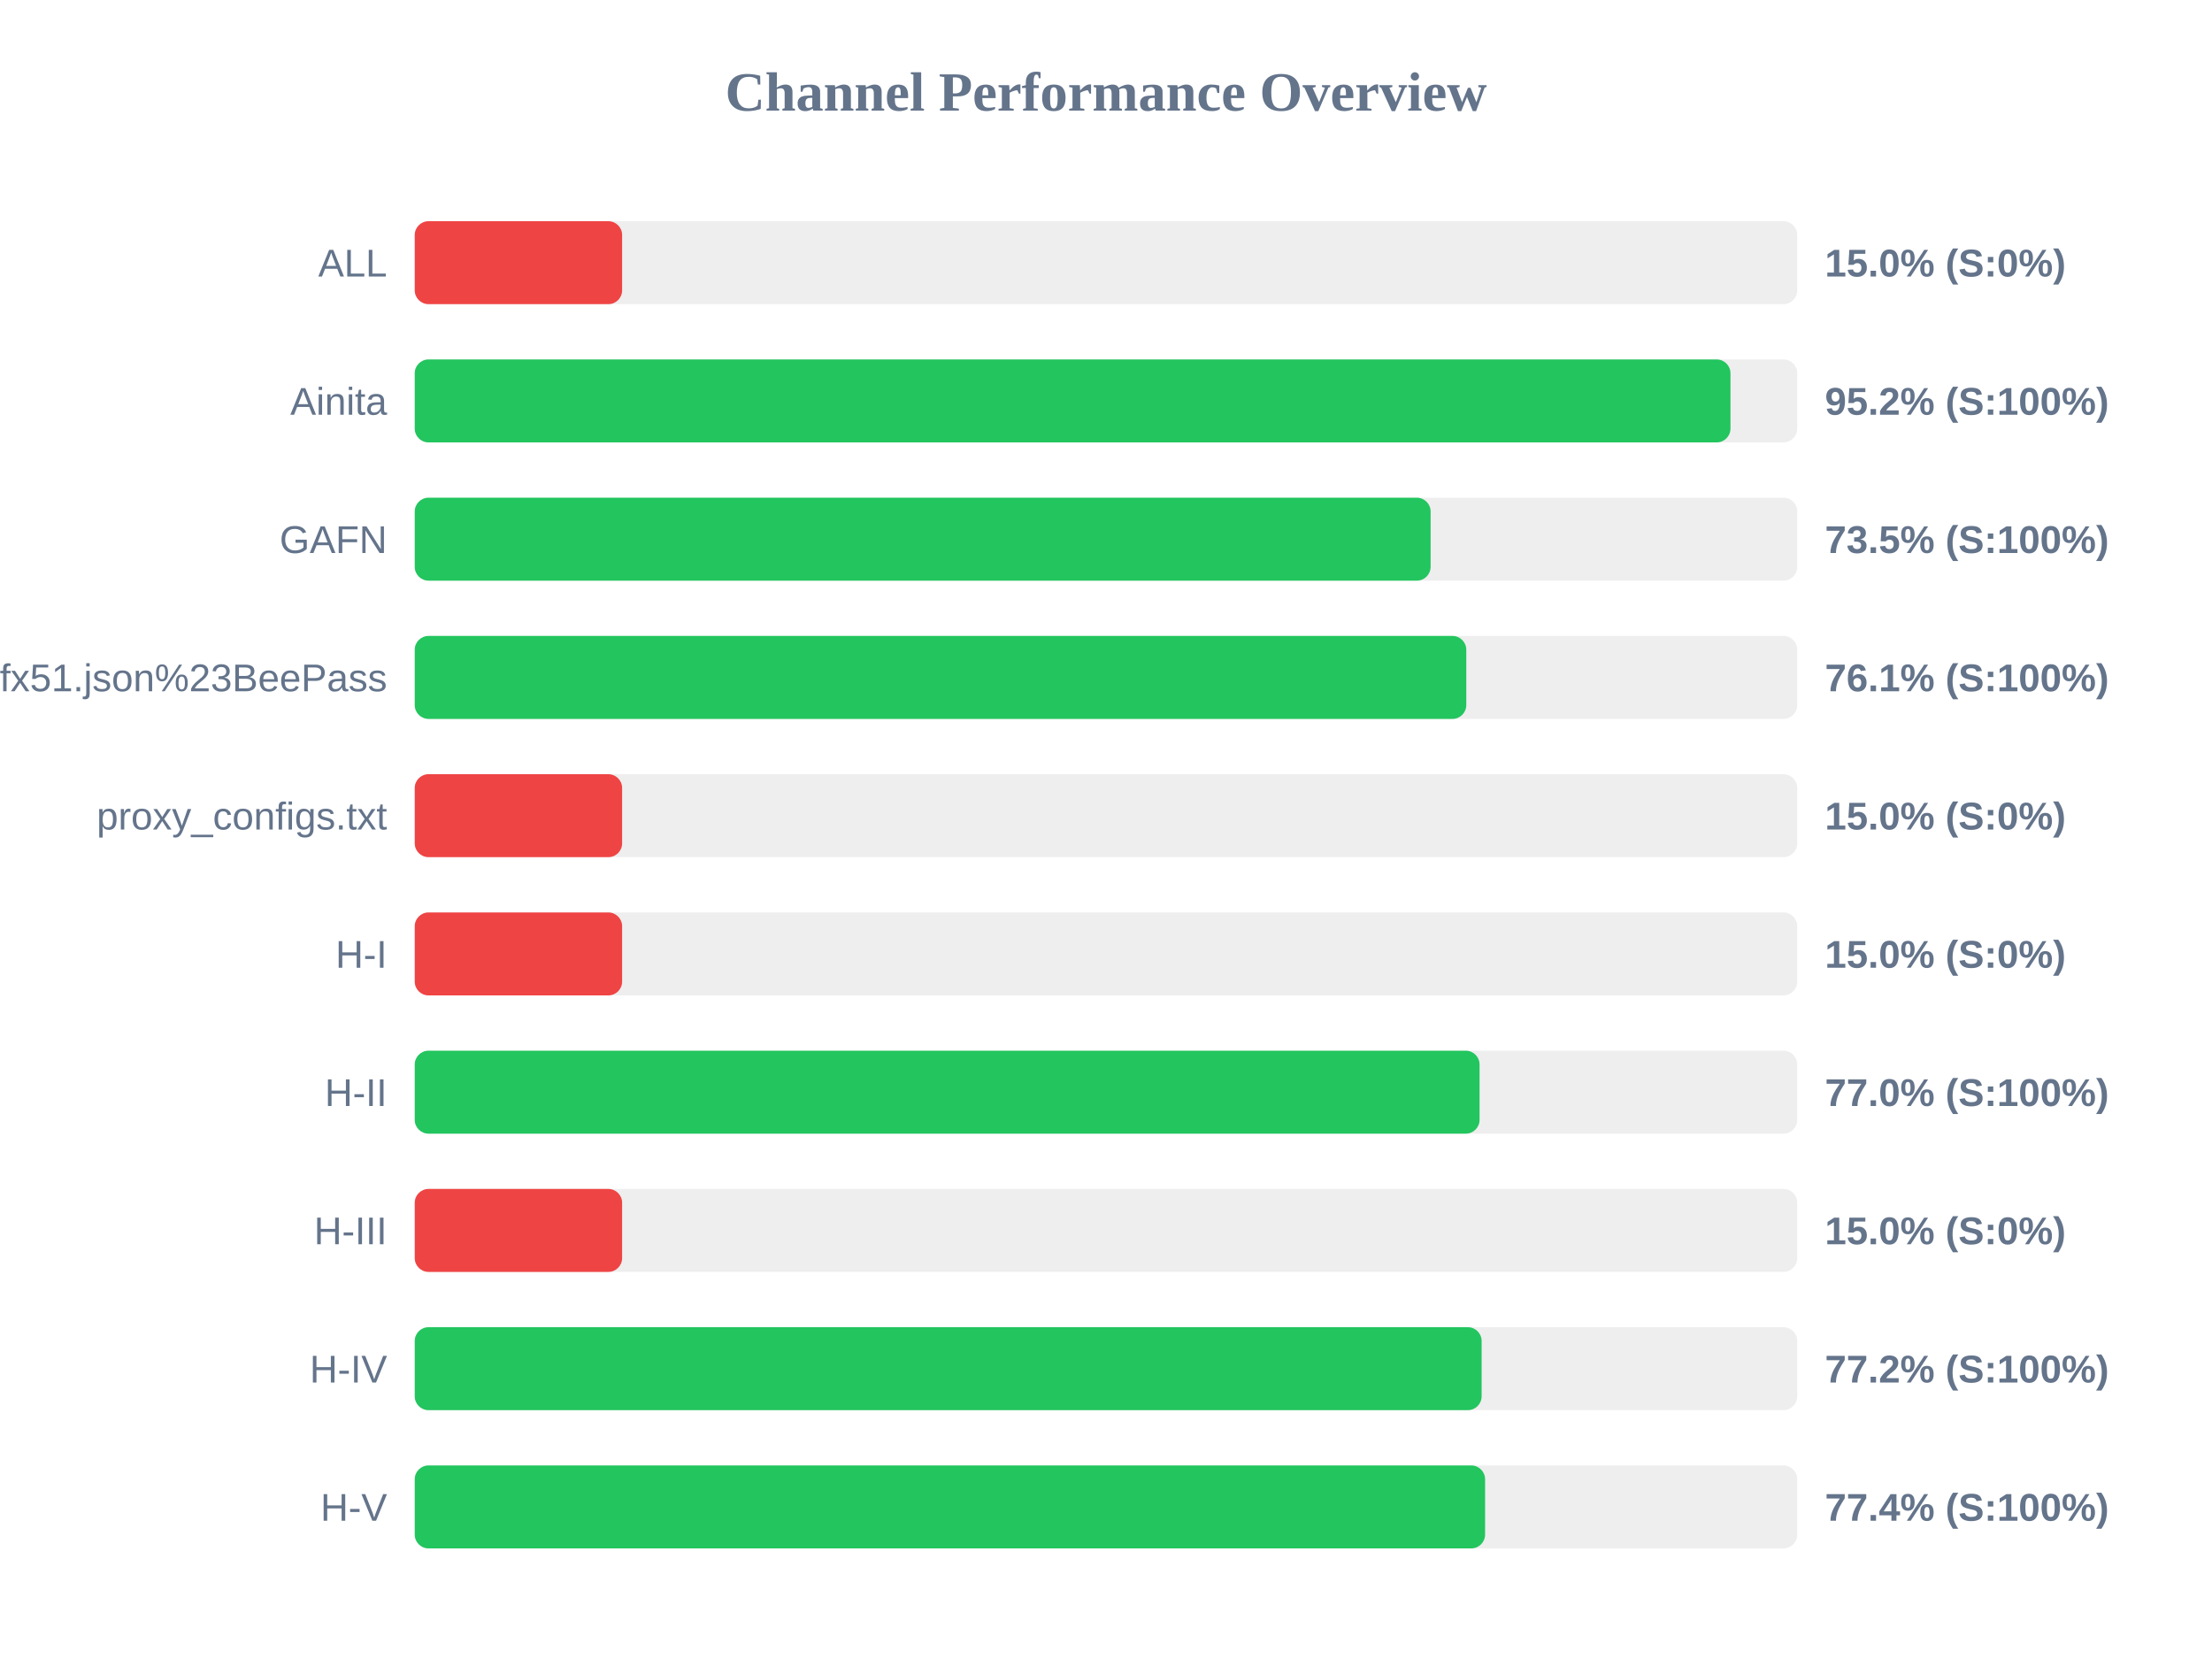
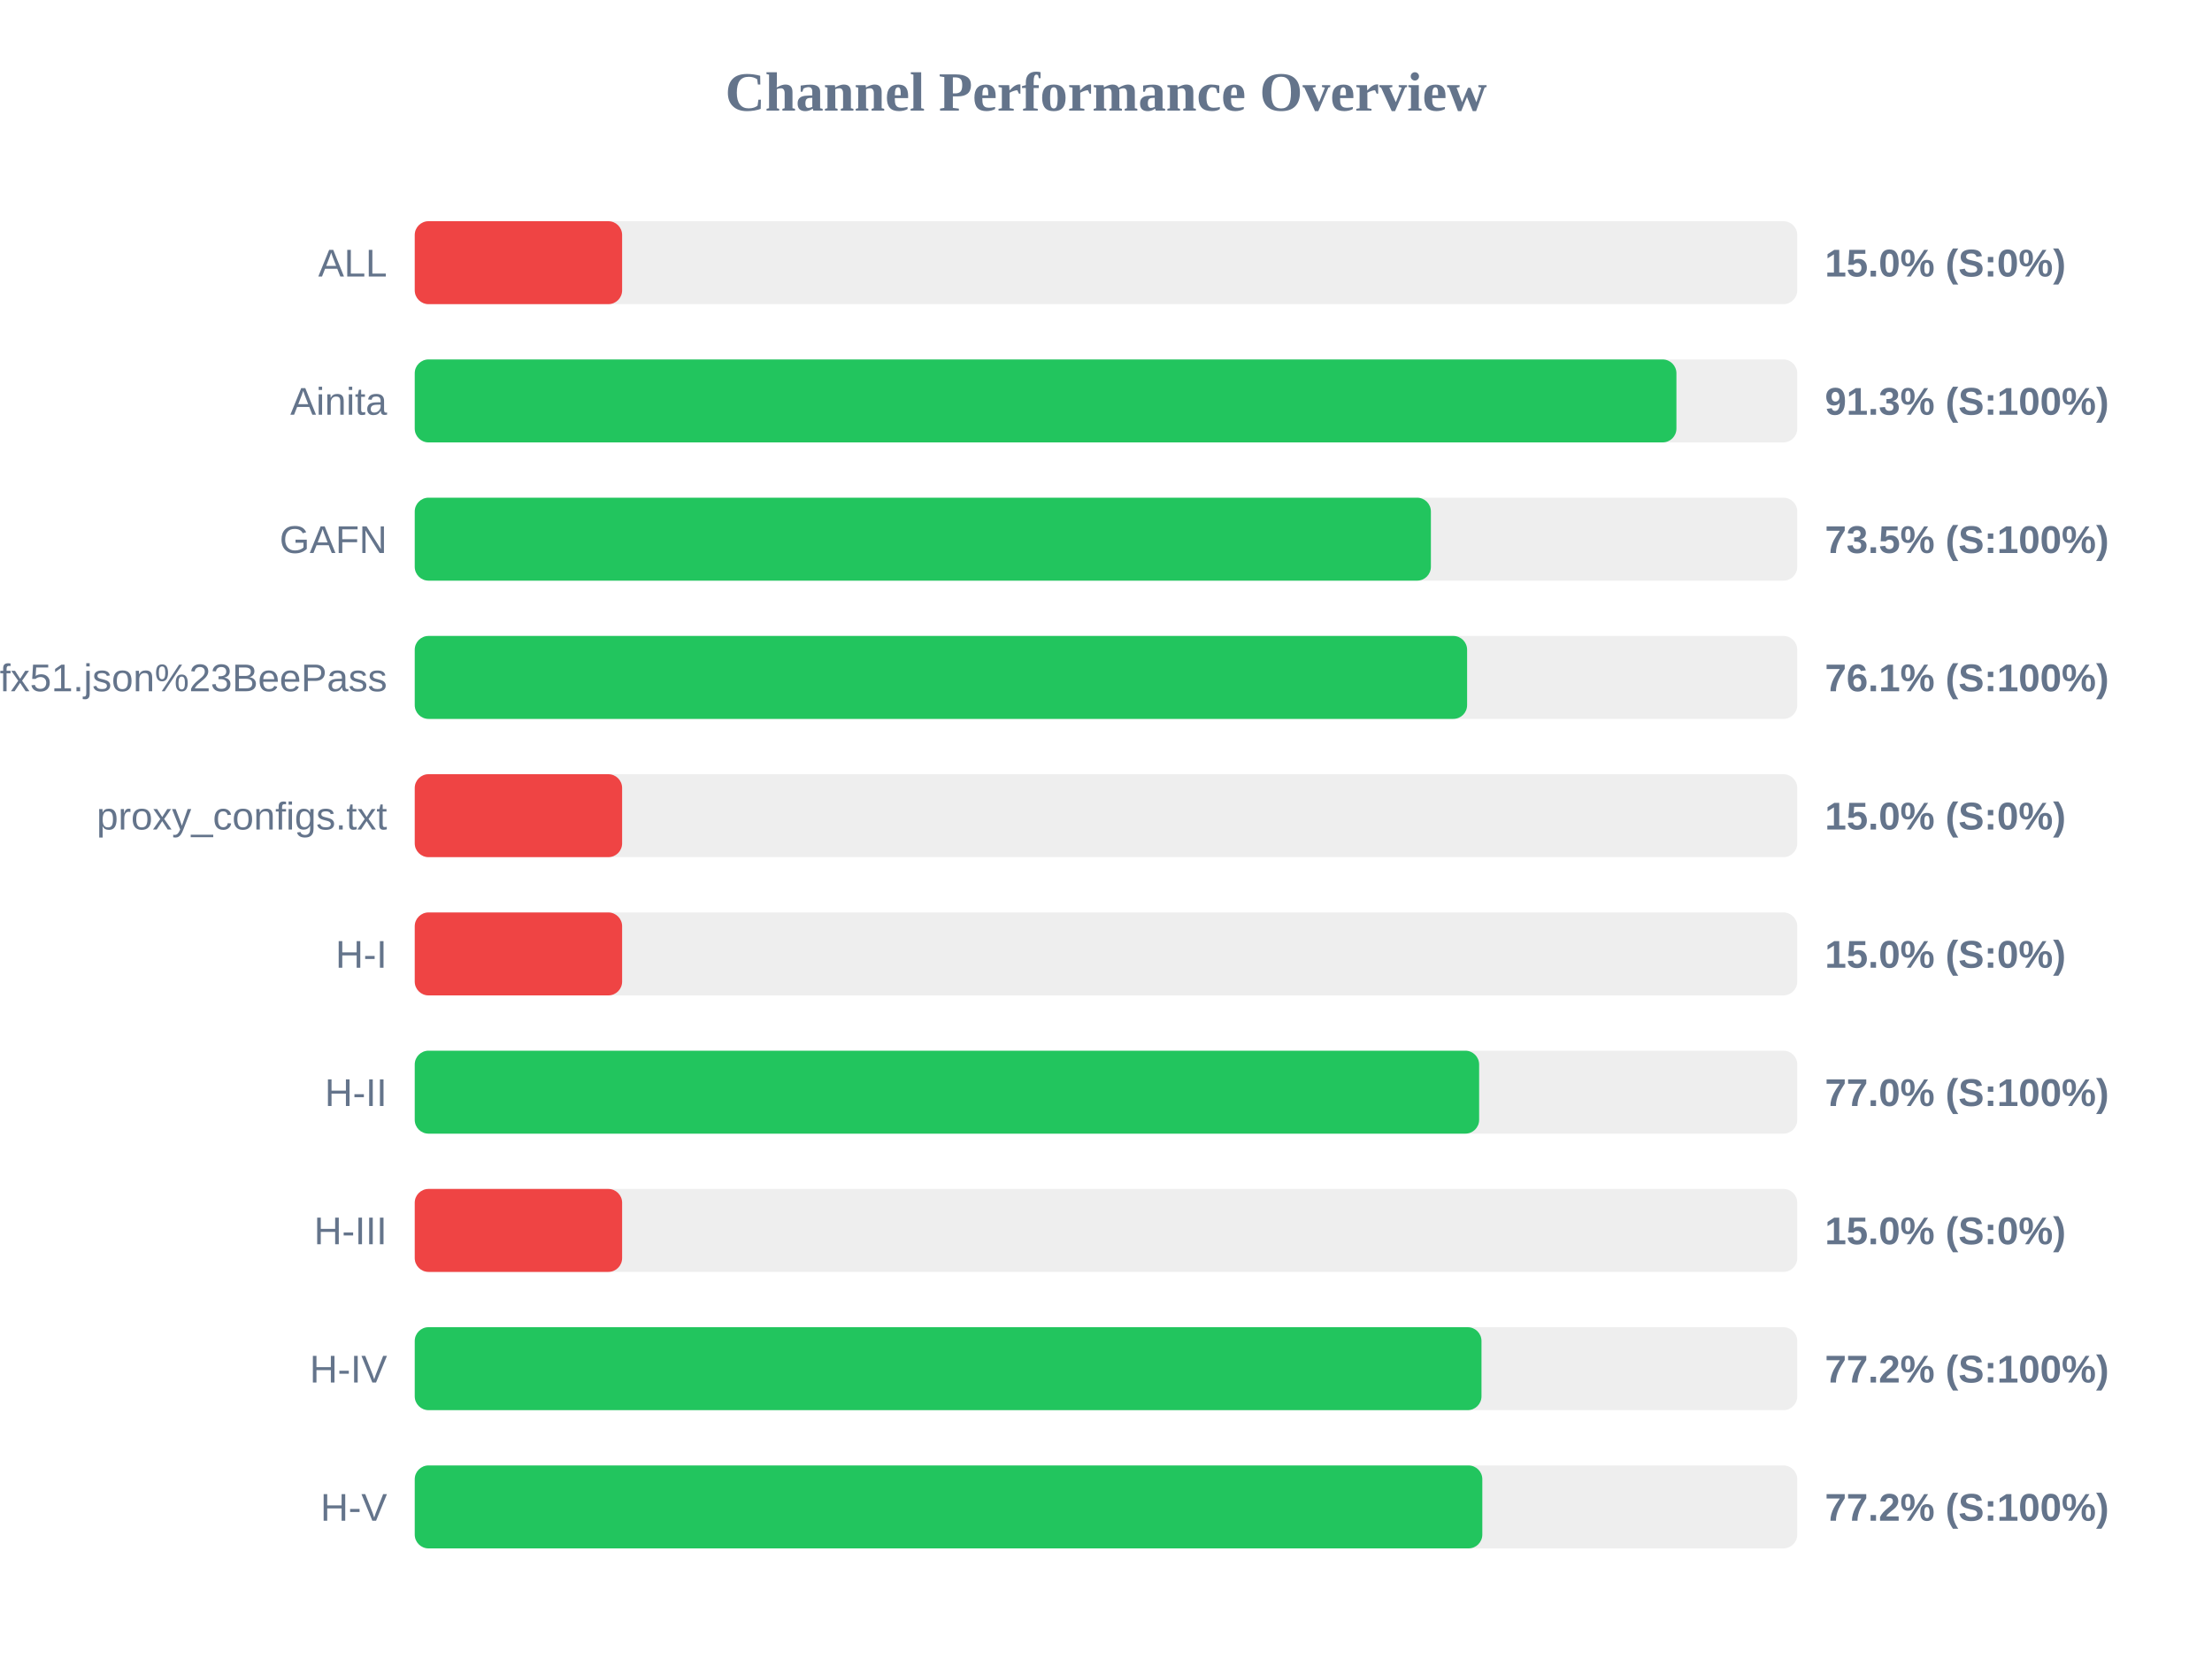
<svg xmlns="http://www.w3.org/2000/svg" width="800" height="600" version="1.1">
  <style>
        .row { font: 14px Arial; fill: #64748b; }
        .score { font: bold 14px Arial; fill: #64748b; }
    </style>
  <text x="400" y="40" text-anchor="middle" font-size="20px" font-weight="bold" fill="#64748b">Channel Performance Overview</text>
  <rect x="150" y="80" width="500" height="30" fill="#eee" rx="5" />
  <rect x="150" y="80" width="75.0" height="30" fill="#ef4444" rx="5" />
  <text x="140" y="100" text-anchor="end" class="row">ALL</text>
  <text x="660" y="100" text-anchor="start" class="score">15.0% (S:0%)</text>
  <rect x="150" y="130" width="500" height="30" fill="#eee" rx="5" />
-   <rect x="150" y="130" width="475.85" height="30" fill="#22c55e" rx="5" />
+   <rect x="150" y="130" width="456.3" height="30" fill="#22c55e" rx="5" />
  <text x="140" y="150" text-anchor="end" class="row">Ainita</text>
-   <text x="660" y="150" text-anchor="start" class="score">95.2% (S:100%)</text>
+   <text x="660" y="150" text-anchor="start" class="score">91.3% (S:100%)</text>
  <rect x="150" y="180" width="500" height="30" fill="#eee" rx="5" />
-   <rect x="150" y="180" width="367.4" height="30" fill="#22c55e" rx="5" />
+   <rect x="150" y="180" width="367.5" height="30" fill="#22c55e" rx="5" />
  <text x="140" y="200" text-anchor="end" class="row">GAFN</text>
  <text x="660" y="200" text-anchor="start" class="score">73.5% (S:100%)</text>
  <rect x="150" y="230" width="500" height="30" fill="#eee" rx="5" />
-   <rect x="150" y="230" width="380.3" height="30" fill="#22c55e" rx="5" />
+   <rect x="150" y="230" width="380.6" height="30" fill="#22c55e" rx="5" />
  <text x="140" y="250" text-anchor="end" class="row">sub?s=ssconf%3A%2F%2Fs3.amazonaws.com%2Fbeedynconprd%2Fzf38bv6oxi1nv3wfkpmxyfl8yj5fargza3foantoalu16vznl0ckxx7bgf1ufx51.json%23BeePass</text>
  <text x="660" y="250" text-anchor="start" class="score">76.1% (S:100%)</text>
  <rect x="150" y="280" width="500" height="30" fill="#eee" rx="5" />
  <rect x="150" y="280" width="75.0" height="30" fill="#ef4444" rx="5" />
  <text x="140" y="300" text-anchor="end" class="row">proxy_configs.txt</text>
  <text x="660" y="300" text-anchor="start" class="score">15.0% (S:0%)</text>
  <rect x="150" y="330" width="500" height="30" fill="#eee" rx="5" />
  <rect x="150" y="330" width="75.0" height="30" fill="#ef4444" rx="5" />
  <text x="140" y="350" text-anchor="end" class="row">H-I</text>
  <text x="660" y="350" text-anchor="start" class="score">15.0% (S:0%)</text>
  <rect x="150" y="380" width="500" height="30" fill="#eee" rx="5" />
-   <rect x="150" y="380" width="385.1" height="30" fill="#22c55e" rx="5" />
+   <rect x="150" y="380" width="384.95" height="30" fill="#22c55e" rx="5" />
  <text x="140" y="400" text-anchor="end" class="row">H-II</text>
  <text x="660" y="400" text-anchor="start" class="score">77.0% (S:100%)</text>
  <rect x="150" y="430" width="500" height="30" fill="#eee" rx="5" />
  <rect x="150" y="430" width="75.0" height="30" fill="#ef4444" rx="5" />
  <text x="140" y="450" text-anchor="end" class="row">H-III</text>
  <text x="660" y="450" text-anchor="start" class="score">15.0% (S:0%)</text>
  <rect x="150" y="480" width="500" height="30" fill="#eee" rx="5" />
-   <rect x="150" y="480" width="385.85" height="30" fill="#22c55e" rx="5" />
+   <rect x="150" y="480" width="385.8" height="30" fill="#22c55e" rx="5" />
  <text x="140" y="500" text-anchor="end" class="row">H-IV</text>
  <text x="660" y="500" text-anchor="start" class="score">77.2% (S:100%)</text>
  <rect x="150" y="530" width="500" height="30" fill="#eee" rx="5" />
-   <rect x="150" y="530" width="387.1" height="30" fill="#22c55e" rx="5" />
+   <rect x="150" y="530" width="386.1" height="30" fill="#22c55e" rx="5" />
  <text x="140" y="550" text-anchor="end" class="row">H-V</text>
-   <text x="660" y="550" text-anchor="start" class="score">77.4% (S:100%)</text>
+   <text x="660" y="550" text-anchor="start" class="score">77.2% (S:100%)</text>
</svg>
